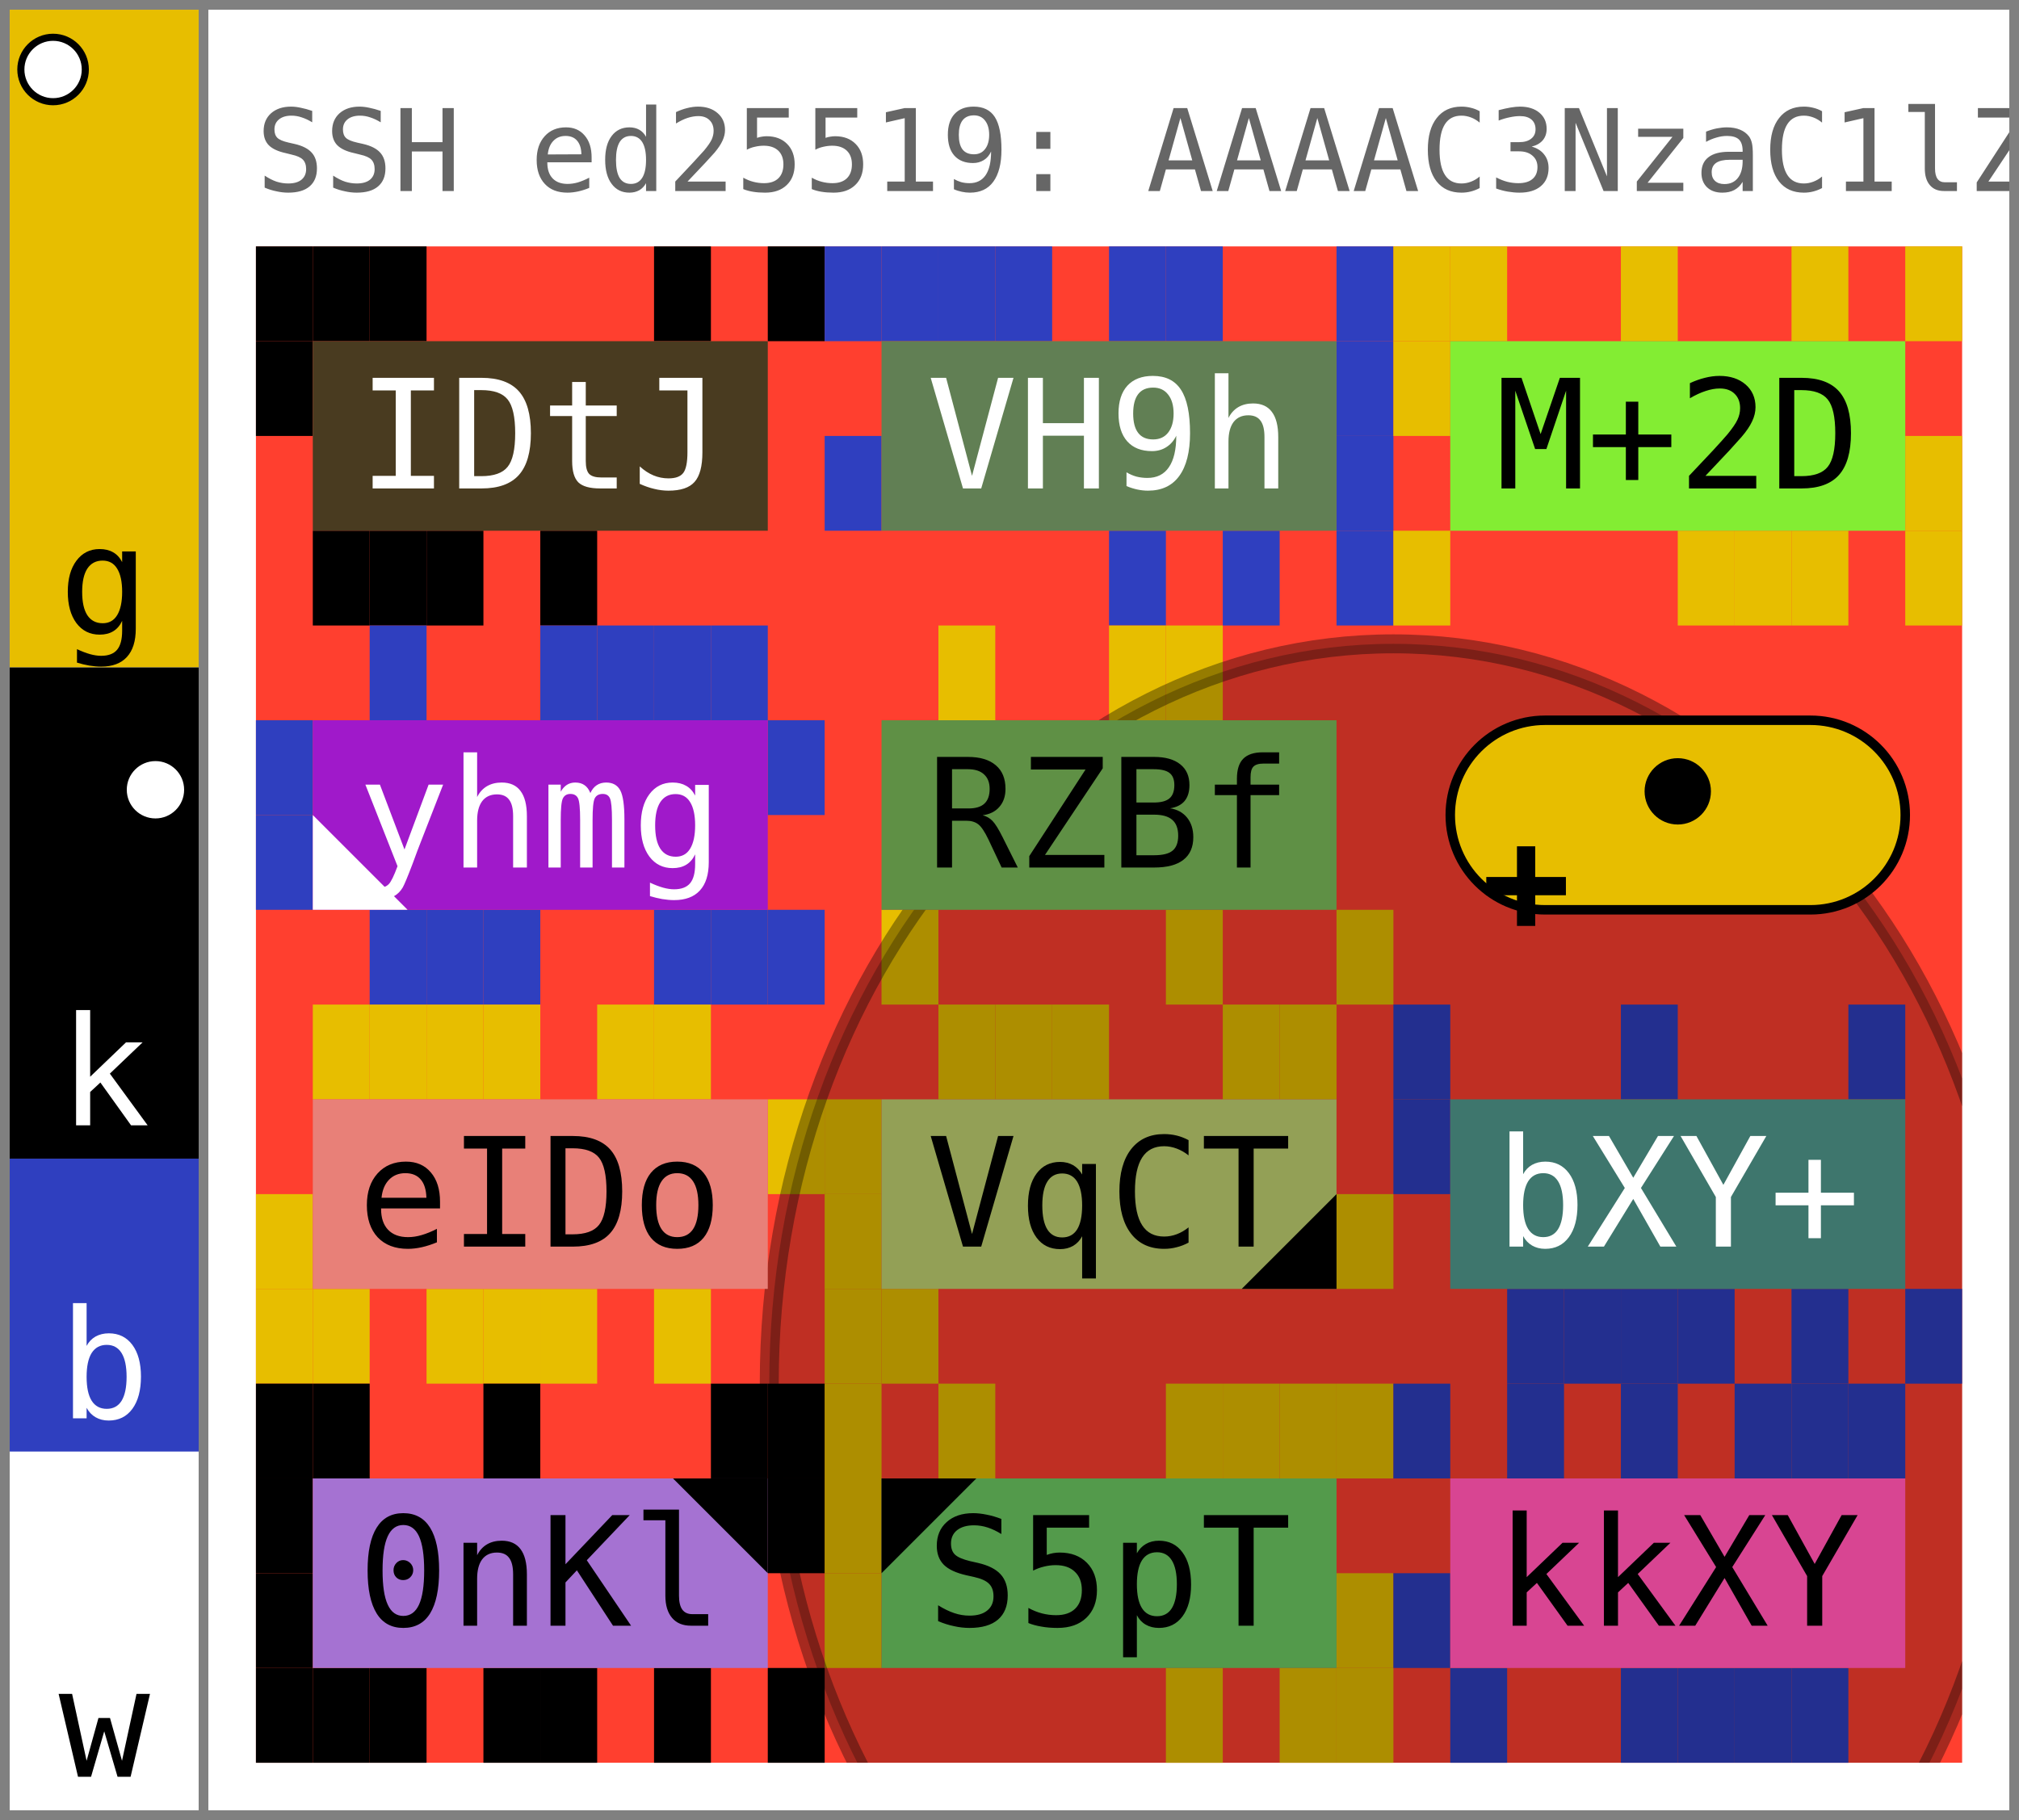
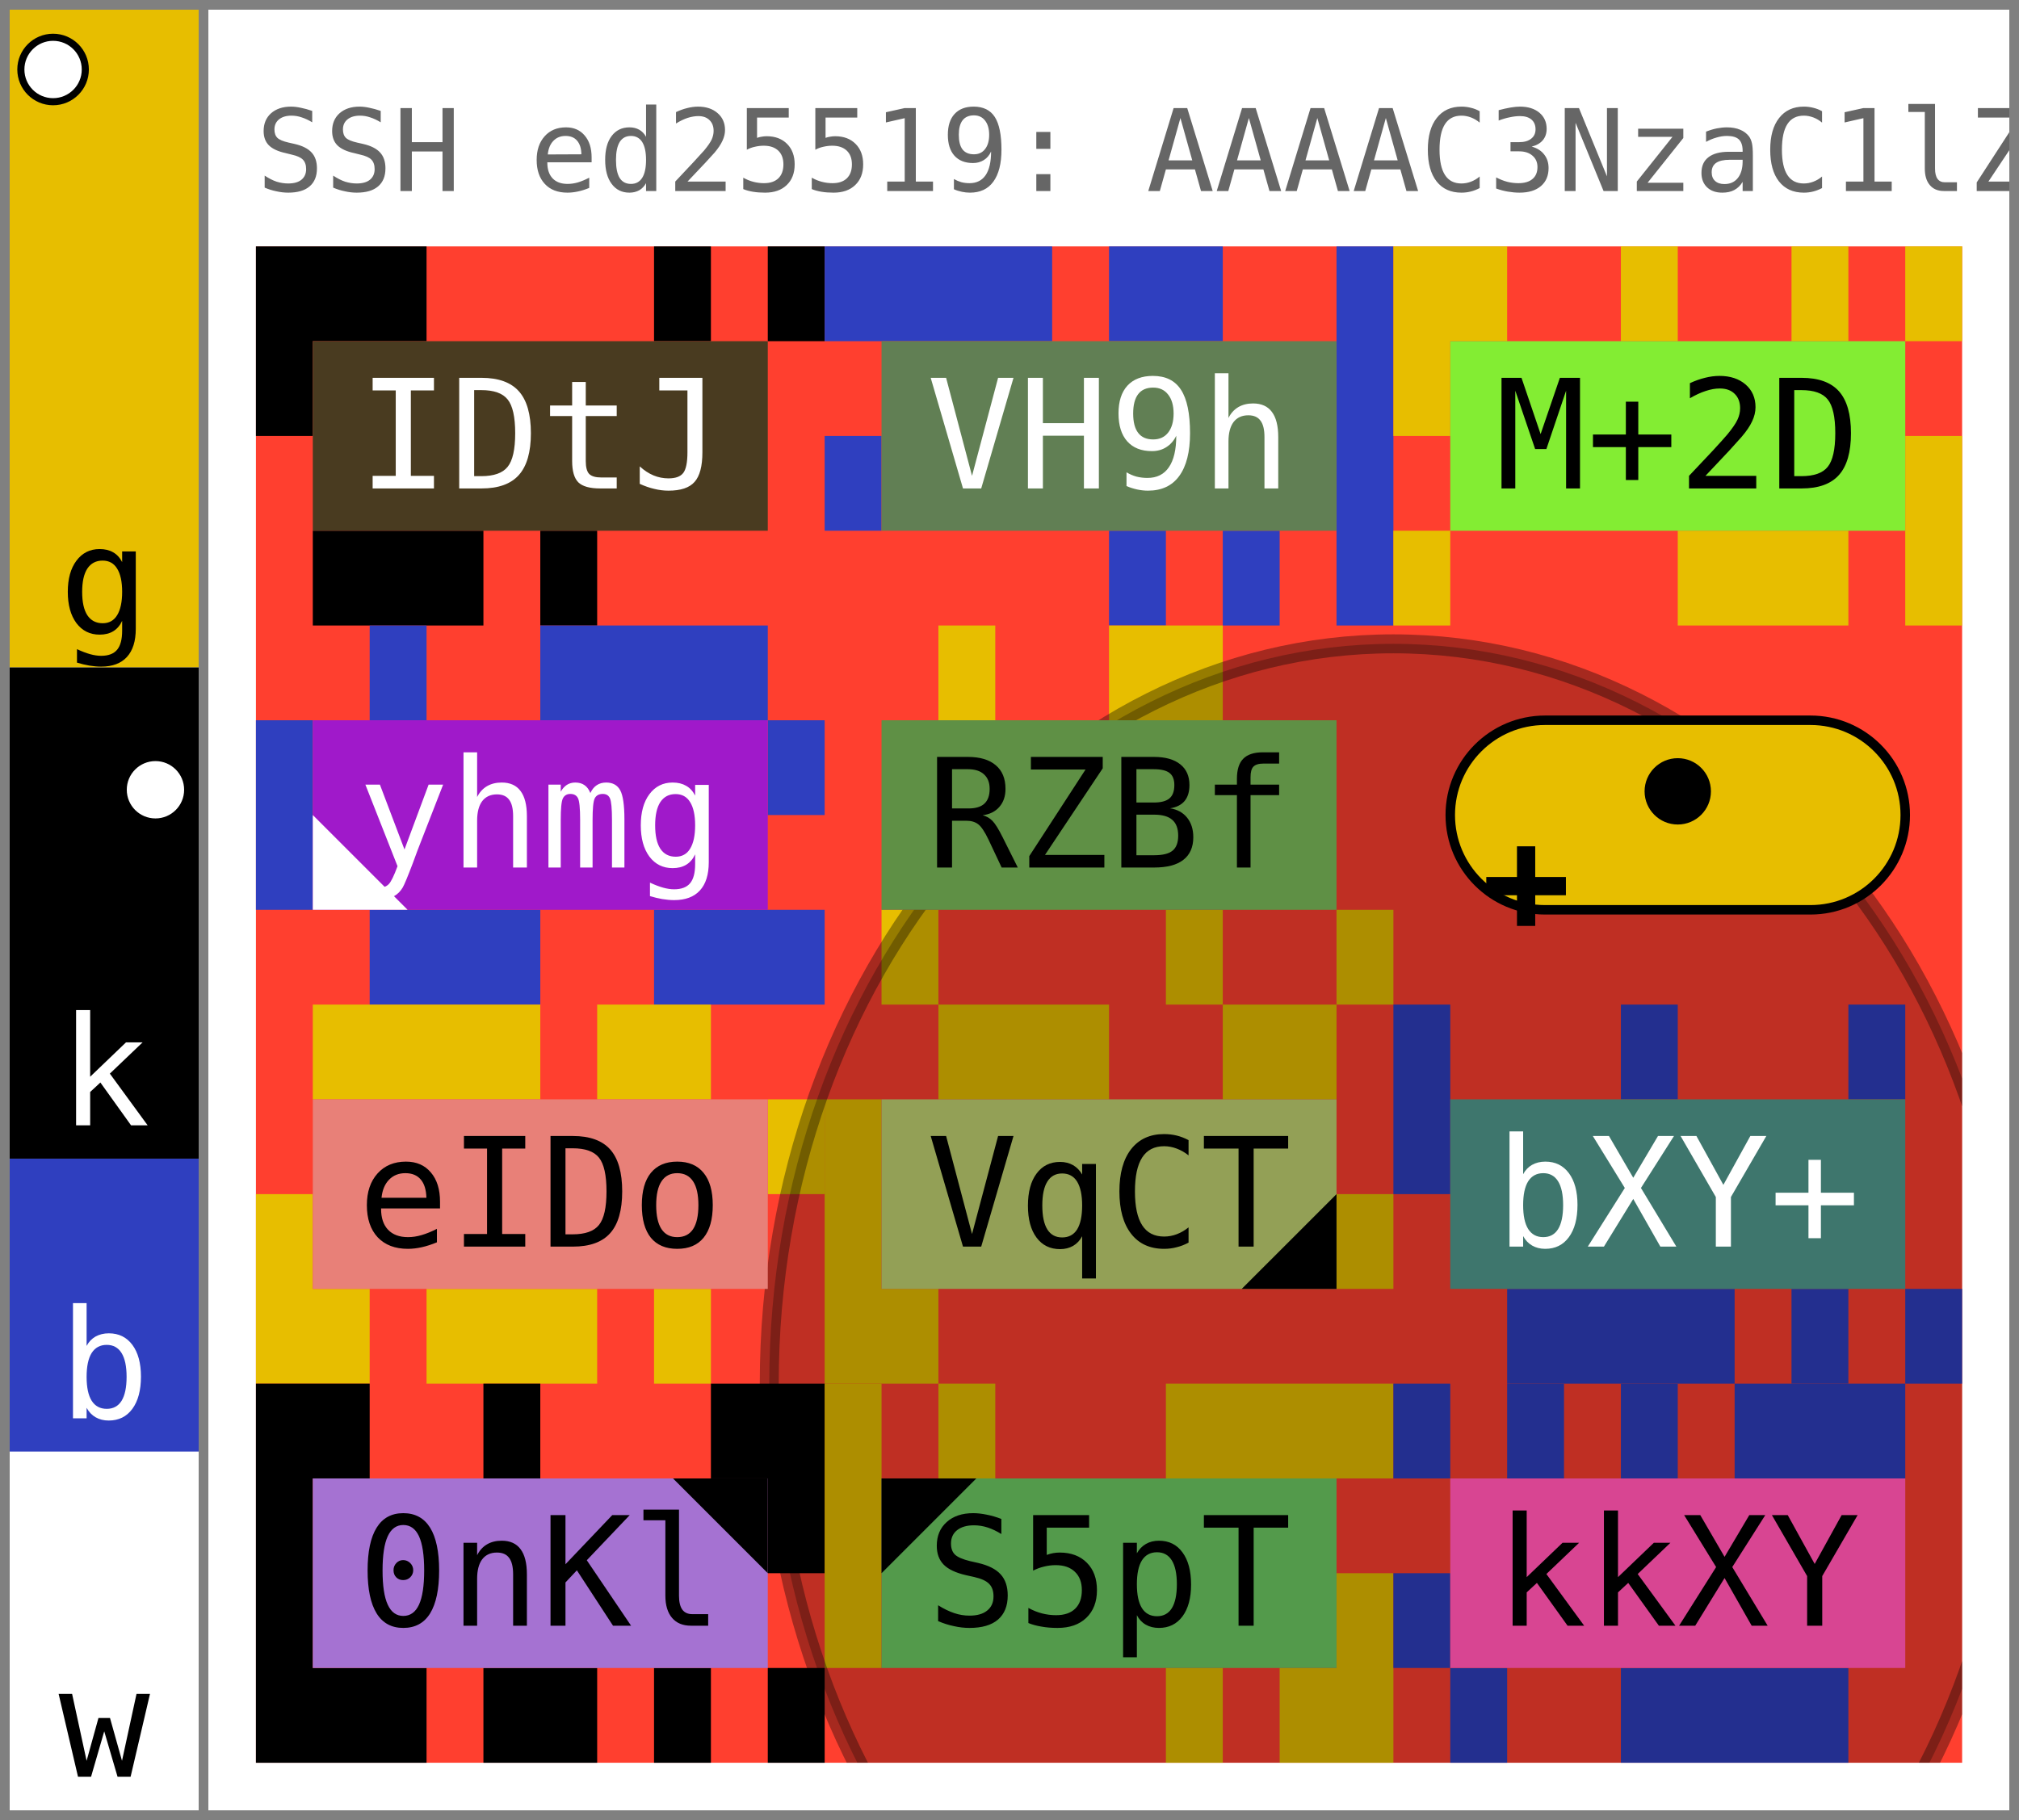
<svg xmlns="http://www.w3.org/2000/svg" width="213" height="192" viewBox="0 0 213 192" font-family="&quot;JetBrains Mono&quot;, &quot;Menlo&quot;, &quot;Consolas&quot;, &quot;DejaVu Sans Mono&quot;, &quot;Liberation Mono&quot;, &quot;Roboto Mono&quot;, &quot;Noto Sans Mono&quot;, monospace" data-entviz-version="v10" data-entviz-lib="0.10.0" data-input-bytes="97" data-cols="3" data-rows="4">
  <defs>
    <clipPath id="grid-clip-9d0287415e6fa1da-3x4">
      <rect x="27" y="26" width="180" height="160" />
    </clipPath>
  </defs>
  <rect x="0" y="0" width="213" height="192" fill="#ffffff" />
  <g data-channel="grid">
    <rect x="27" y="26" width="180" height="160" fill="#ff3f2f" />
    <g>
-       <rect x="27" y="26" width="6" height="10" fill="#000000" />
-       <rect x="33" y="26" width="6" height="10" fill="#000000" />
-       <rect x="39" y="26" width="6" height="10" fill="#000000" />
-       <rect x="69" y="26" width="6" height="10" fill="#000000" />
-       <rect x="81" y="26" width="6" height="10" fill="#000000" />
-       <rect x="57" y="56" width="6" height="10" fill="#000000" />
-       <rect x="45" y="56" width="6" height="10" fill="#000000" />
-       <rect x="39" y="56" width="6" height="10" fill="#000000" />
-       <rect x="33" y="56" width="6" height="10" fill="#000000" />
-       <rect x="27" y="36" width="6" height="10" fill="#000000" />
-       <rect x="87" y="26" width="6" height="10" fill="#2f3fbf" />
-       <rect x="93" y="26" width="6" height="10" fill="#2f3fbf" />
-       <rect x="99" y="26" width="6" height="10" fill="#2f3fbf" />
-       <rect x="105" y="26" width="6" height="10" fill="#2f3fbf" />
-       <rect x="117" y="26" width="6" height="10" fill="#2f3fbf" />
-       <rect x="123" y="26" width="6" height="10" fill="#2f3fbf" />
-       <rect x="141" y="26" width="6" height="10" fill="#2f3fbf" />
-       <rect x="141" y="36" width="6" height="10" fill="#2f3fbf" />
-       <rect x="141" y="46" width="6" height="10" fill="#2f3fbf" />
-       <rect x="141" y="56" width="6" height="10" fill="#2f3fbf" />
-       <rect x="129" y="56" width="6" height="10" fill="#2f3fbf" />
-       <rect x="117" y="56" width="6" height="10" fill="#2f3fbf" />
-       <rect x="87" y="46" width="6" height="10" fill="#2f3fbf" />
-       <rect x="147" y="26" width="6" height="10" fill="#e7be00" />
-       <rect x="153" y="26" width="6" height="10" fill="#e7be00" />
-       <rect x="171" y="26" width="6" height="10" fill="#e7be00" />
-       <rect x="189" y="26" width="6" height="10" fill="#e7be00" />
-       <rect x="201" y="26" width="6" height="10" fill="#e7be00" />
-       <rect x="201" y="46" width="6" height="10" fill="#e7be00" />
-       <rect x="201" y="56" width="6" height="10" fill="#e7be00" />
-       <rect x="189" y="56" width="6" height="10" fill="#e7be00" />
-       <rect x="183" y="56" width="6" height="10" fill="#e7be00" />
-       <rect x="177" y="56" width="6" height="10" fill="#e7be00" />
-       <rect x="147" y="56" width="6" height="10" fill="#e7be00" />
-       <rect x="147" y="36" width="6" height="10" fill="#e7be00" />
-       <rect x="39" y="66" width="6" height="10" fill="#2f3fbf" />
-       <rect x="57" y="66" width="6" height="10" fill="#2f3fbf" />
-       <rect x="63" y="66" width="6" height="10" fill="#2f3fbf" />
-       <rect x="69" y="66" width="6" height="10" fill="#2f3fbf" />
-       <rect x="75" y="66" width="6" height="10" fill="#2f3fbf" />
-       <rect x="81" y="76" width="6" height="10" fill="#2f3fbf" />
-       <rect x="81" y="96" width="6" height="10" fill="#2f3fbf" />
-       <rect x="75" y="96" width="6" height="10" fill="#2f3fbf" />
-       <rect x="69" y="96" width="6" height="10" fill="#2f3fbf" />
-       <rect x="51" y="96" width="6" height="10" fill="#2f3fbf" />
-       <rect x="45" y="96" width="6" height="10" fill="#2f3fbf" />
-       <rect x="39" y="96" width="6" height="10" fill="#2f3fbf" />
-       <rect x="27" y="86" width="6" height="10" fill="#2f3fbf" />
-       <rect x="27" y="76" width="6" height="10" fill="#2f3fbf" />
-       <rect x="99" y="66" width="6" height="10" fill="#e7be00" />
-       <rect x="117" y="66" width="6" height="10" fill="#e7be00" />
-       <rect x="123" y="66" width="6" height="10" fill="#e7be00" />
-       <rect x="141" y="96" width="6" height="10" fill="#e7be00" />
-       <rect x="123" y="96" width="6" height="10" fill="#e7be00" />
-       <rect x="93" y="96" width="6" height="10" fill="#e7be00" />
-       <rect x="33" y="106" width="6" height="10" fill="#e7be00" />
-       <rect x="39" y="106" width="6" height="10" fill="#e7be00" />
-       <rect x="45" y="106" width="6" height="10" fill="#e7be00" />
-       <rect x="51" y="106" width="6" height="10" fill="#e7be00" />
-       <rect x="63" y="106" width="6" height="10" fill="#e7be00" />
-       <rect x="69" y="106" width="6" height="10" fill="#e7be00" />
-       <rect x="81" y="116" width="6" height="10" fill="#e7be00" />
-       <rect x="69" y="136" width="6" height="10" fill="#e7be00" />
-       <rect x="57" y="136" width="6" height="10" fill="#e7be00" />
-       <rect x="51" y="136" width="6" height="10" fill="#e7be00" />
-       <rect x="45" y="136" width="6" height="10" fill="#e7be00" />
-       <rect x="33" y="136" width="6" height="10" fill="#e7be00" />
-       <rect x="27" y="136" width="6" height="10" fill="#e7be00" />
-       <rect x="27" y="126" width="6" height="10" fill="#e7be00" />
-       <rect x="99" y="106" width="6" height="10" fill="#e7be00" />
-       <rect x="105" y="106" width="6" height="10" fill="#e7be00" />
-       <rect x="111" y="106" width="6" height="10" fill="#e7be00" />
-       <rect x="129" y="106" width="6" height="10" fill="#e7be00" />
-       <rect x="135" y="106" width="6" height="10" fill="#e7be00" />
-       <rect x="141" y="126" width="6" height="10" fill="#e7be00" />
-       <rect x="93" y="136" width="6" height="10" fill="#e7be00" />
-       <rect x="87" y="136" width="6" height="10" fill="#e7be00" />
-       <rect x="87" y="126" width="6" height="10" fill="#e7be00" />
-       <rect x="87" y="116" width="6" height="10" fill="#e7be00" />
-       <rect x="147" y="106" width="6" height="10" fill="#2f3fbf" />
-       <rect x="171" y="106" width="6" height="10" fill="#2f3fbf" />
-       <rect x="195" y="106" width="6" height="10" fill="#2f3fbf" />
-       <rect x="201" y="136" width="6" height="10" fill="#2f3fbf" />
-       <rect x="189" y="136" width="6" height="10" fill="#2f3fbf" />
-       <rect x="177" y="136" width="6" height="10" fill="#2f3fbf" />
-       <rect x="171" y="136" width="6" height="10" fill="#2f3fbf" />
-       <rect x="165" y="136" width="6" height="10" fill="#2f3fbf" />
-       <rect x="159" y="136" width="6" height="10" fill="#2f3fbf" />
-       <rect x="147" y="116" width="6" height="10" fill="#2f3fbf" />
-       <rect x="27" y="146" width="6" height="10" fill="#000000" />
-       <rect x="33" y="146" width="6" height="10" fill="#000000" />
-       <rect x="51" y="146" width="6" height="10" fill="#000000" />
-       <rect x="75" y="146" width="6" height="10" fill="#000000" />
-       <rect x="81" y="146" width="6" height="10" fill="#000000" />
-       <rect x="81" y="156" width="6" height="10" fill="#000000" />
-       <rect x="81" y="176" width="6" height="10" fill="#000000" />
-       <rect x="69" y="176" width="6" height="10" fill="#000000" />
-       <rect x="57" y="176" width="6" height="10" fill="#000000" />
-       <rect x="51" y="176" width="6" height="10" fill="#000000" />
-       <rect x="39" y="176" width="6" height="10" fill="#000000" />
-       <rect x="33" y="176" width="6" height="10" fill="#000000" />
-       <rect x="27" y="176" width="6" height="10" fill="#000000" />
-       <rect x="27" y="166" width="6" height="10" fill="#000000" />
-       <rect x="27" y="156" width="6" height="10" fill="#000000" />
-       <rect x="87" y="146" width="6" height="10" fill="#e7be00" />
-       <rect x="99" y="146" width="6" height="10" fill="#e7be00" />
-       <rect x="123" y="146" width="6" height="10" fill="#e7be00" />
-       <rect x="129" y="146" width="6" height="10" fill="#e7be00" />
-       <rect x="135" y="146" width="6" height="10" fill="#e7be00" />
-       <rect x="141" y="146" width="6" height="10" fill="#e7be00" />
-       <rect x="141" y="166" width="6" height="10" fill="#e7be00" />
-       <rect x="141" y="176" width="6" height="10" fill="#e7be00" />
-       <rect x="135" y="176" width="6" height="10" fill="#e7be00" />
-       <rect x="123" y="176" width="6" height="10" fill="#e7be00" />
-       <rect x="87" y="166" width="6" height="10" fill="#e7be00" />
-       <rect x="87" y="156" width="6" height="10" fill="#e7be00" />
-       <rect x="147" y="146" width="6" height="10" fill="#2f3fbf" />
-       <rect x="159" y="146" width="6" height="10" fill="#2f3fbf" />
-       <rect x="171" y="146" width="6" height="10" fill="#2f3fbf" />
-       <rect x="183" y="146" width="6" height="10" fill="#2f3fbf" />
-       <rect x="189" y="146" width="6" height="10" fill="#2f3fbf" />
-       <rect x="195" y="146" width="6" height="10" fill="#2f3fbf" />
-       <rect x="189" y="176" width="6" height="10" fill="#2f3fbf" />
-       <rect x="183" y="176" width="6" height="10" fill="#2f3fbf" />
-       <rect x="177" y="176" width="6" height="10" fill="#2f3fbf" />
-       <rect x="171" y="176" width="6" height="10" fill="#2f3fbf" />
-       <rect x="153" y="176" width="6" height="10" fill="#2f3fbf" />
-       <rect x="147" y="166" width="6" height="10" fill="#2f3fbf" />
+       <path fill="#000000" d="M27 26h6v10h-6zM33 26h6v10h-6zM39 26h6v10h-6zM69 26h6v10h-6zM81 26h6v10h-6zM57 56h6v10h-6zM45 56h6v10h-6zM39 56h6v10h-6zM33 56h6v10h-6zM27 36h6v10h-6z" />
+       <path fill="#2f3fbf" d="M87 26h6v10h-6zM93 26h6v10h-6zM99 26h6v10h-6zM105 26h6v10h-6zM117 26h6v10h-6zM123 26h6v10h-6zM141 26h6v10h-6zM141 36h6v10h-6zM141 46h6v10h-6zM141 56h6v10h-6zM129 56h6v10h-6zM117 56h6v10h-6zM87 46h6v10h-6z" />
+       <path fill="#e7be00" d="M147 26h6v10h-6zM153 26h6v10h-6zM171 26h6v10h-6zM189 26h6v10h-6zM201 26h6v10h-6zM201 46h6v10h-6zM201 56h6v10h-6zM189 56h6v10h-6zM183 56h6v10h-6zM177 56h6v10h-6zM147 56h6v10h-6zM147 36h6v10h-6z" />
+       <path fill="#2f3fbf" d="M39 66h6v10h-6zM57 66h6v10h-6zM63 66h6v10h-6zM69 66h6v10h-6zM75 66h6v10h-6zM81 76h6v10h-6zM81 96h6v10h-6zM75 96h6v10h-6zM69 96h6v10h-6zM51 96h6v10h-6zM45 96h6v10h-6zM39 96h6v10h-6zM27 86h6v10h-6zM27 76h6v10h-6z" />
+       <path fill="#e7be00" d="M99 66h6v10h-6zM117 66h6v10h-6zM123 66h6v10h-6zM141 96h6v10h-6zM123 96h6v10h-6zM93 96h6v10h-6z" />
+       <path fill="#e7be00" d="M33 106h6v10h-6zM39 106h6v10h-6zM45 106h6v10h-6zM51 106h6v10h-6zM63 106h6v10h-6zM69 106h6v10h-6zM81 116h6v10h-6zM69 136h6v10h-6zM57 136h6v10h-6zM51 136h6v10h-6zM45 136h6v10h-6zM33 136h6v10h-6zM27 136h6v10h-6zM27 126h6v10h-6z" />
+       <path fill="#e7be00" d="M99 106h6v10h-6zM105 106h6v10h-6zM111 106h6v10h-6zM129 106h6v10h-6zM135 106h6v10h-6zM141 126h6v10h-6zM93 136h6v10h-6zM87 136h6v10h-6zM87 126h6v10h-6zM87 116h6v10h-6z" />
+       <path fill="#2f3fbf" d="M147 106h6v10h-6zM171 106h6v10h-6zM195 106h6v10h-6zM201 136h6v10h-6zM189 136h6v10h-6zM177 136h6v10h-6zM171 136h6v10h-6zM165 136h6v10h-6zM159 136h6v10h-6zM147 116h6v10h-6z" />
+       <path fill="#000000" d="M27 146h6v10h-6zM33 146h6v10h-6zM51 146h6v10h-6zM75 146h6v10h-6zM81 146h6v10h-6zM81 156h6v10h-6zM81 176h6v10h-6zM69 176h6v10h-6zM57 176h6v10h-6zM51 176h6v10h-6zM39 176h6v10h-6zM33 176h6v10h-6zM27 176h6v10h-6zM27 166h6v10h-6zM27 156h6v10h-6z" />
+       <path fill="#e7be00" d="M87 146h6v10h-6zM99 146h6v10h-6zM123 146h6v10h-6zM129 146h6v10h-6zM135 146h6v10h-6zM141 146h6v10h-6zM141 166h6v10h-6zM141 176h6v10h-6zM135 176h6v10h-6zM123 176h6v10h-6zM87 166h6v10h-6zM87 156h6v10h-6z" />
+       <path fill="#2f3fbf" d="M147 146h6v10h-6zM159 146h6v10h-6zM171 146h6v10h-6zM183 146h6v10h-6zM189 146h6v10h-6zM195 146h6v10h-6zM189 176h6v10h-6zM183 176h6v10h-6zM177 176h6v10h-6zM171 176h6v10h-6zM153 176h6v10h-6zM147 166h6v10h-6z" />
    </g>
    <g clip-path="url(#grid-clip-9d0287415e6fa1da-3x4)" data-channel="ellipse" data-ellipse-anchor-x="147" data-ellipse-anchor-y="146" data-ellipse-rx="65.846" data-ellipse-ry="78.065" data-ellipse-rotation-deg="0">
      <ellipse cx="147" cy="146" rx="65.846" ry="78.065" transform="rotate(0 147 146)" fill="#000000" stroke="#000000" fill-opacity="0.25" stroke-opacity="0.35" stroke-width="2" />
    </g>
    <g>
-       <g data-channel="cell" data-cell-index="0" data-cell-row="0" data-cell-col="0">
+       <g data-channel="cell" data-cell-index="0" data-cell-row="0" data-cell-col="0" data-surround-bits="0x9d0287" data-edge-color="#000000">
        <rect x="33" y="36" width="48" height="20" fill="#493b20" />
        <text x="57" y="46" fill="#ffffff" font-size="16" text-anchor="middle" dominant-baseline="central">IDtJ</text>
      </g>
-       <g data-channel="cell" data-cell-index="1" data-cell-row="0" data-cell-col="1">
+       <g data-channel="cell" data-cell-index="1" data-cell-row="0" data-cell-col="1" data-surround-bits="0x415e6f" data-edge-color="#2f3fbf">
        <rect x="93" y="36" width="48" height="20" fill="#617f54" />
        <text x="117" y="46" fill="#ffffff" font-size="16" text-anchor="middle" dominant-baseline="central">VH9h</text>
      </g>
-       <g data-channel="cell" data-cell-index="2" data-cell-row="0" data-cell-col="2">
+       <g data-channel="cell" data-cell-index="2" data-cell-row="0" data-cell-col="2" data-surround-bits="0xa1da93" data-edge-color="#e7be00">
        <rect x="153" y="36" width="48" height="20" fill="#83ed33" />
        <text x="177" y="46" fill="#000000" font-size="16" text-anchor="middle" dominant-baseline="central">M+2D</text>
      </g>
-       <g data-channel="cell" data-cell-index="3" data-cell-row="1" data-cell-col="0" data-cell-quartile="4">
+       <g data-channel="cell" data-cell-index="3" data-cell-row="1" data-cell-col="0" data-surround-bits="0xce75e4" data-edge-color="#2f3fbf" data-cell-quartile="4">
        <rect x="33" y="76" width="48" height="20" fill="#a019ca" />
        <text x="57" y="86" fill="#ffffff" font-size="16" text-anchor="middle" dominant-baseline="central">yhmg</text>
        <polygon points="33,96 33,86 43,96" fill="#ffffff" />
      </g>
-       <g data-channel="cell" data-cell-index="4" data-cell-row="1" data-cell-col="1">
+       <g data-channel="cell" data-cell-index="4" data-cell-row="1" data-cell-col="1" data-surround-bits="0x109064" data-edge-color="#e7be00">
        <rect x="93" y="76" width="48" height="20" fill="#5f9045" />
        <text x="117" y="86" fill="#000000" font-size="16" text-anchor="middle" dominant-baseline="central">RZBf</text>
      </g>
      <g data-channel="cell" data-cell-index="5" data-cell-row="1" data-cell-col="2" data-cell-blank="true" data-cell-blank-map="true">
        <rect x="153" y="76" width="48" height="20" rx="10" ry="10" fill="#e7be00" stroke="#000000" stroke-width="1" />
        <circle cx="177" cy="83.5" r="3.5" fill="#000000" data-blank-map-min="1,1" />
        <path d="M 156.8,93.5 H 165.2 M 161,89.3 V 97.7" fill="none" stroke="#000000" stroke-width="1.925" stroke-linecap="butt" data-blank-map-max="3,0" />
      </g>
-       <g data-channel="cell" data-cell-index="6" data-cell-row="2" data-cell-col="0">
+       <g data-channel="cell" data-cell-index="6" data-cell-row="2" data-cell-col="0" data-surround-bits="0x7744de" data-edge-color="#e7be00">
        <rect x="33" y="116" width="48" height="20" fill="#e88078" />
        <text x="57" y="126" fill="#000000" font-size="16" text-anchor="middle" dominant-baseline="central">eIDo</text>
      </g>
-       <g data-channel="cell" data-cell-index="7" data-cell-row="2" data-cell-col="1" data-cell-quartile="3">
+       <g data-channel="cell" data-cell-index="7" data-cell-row="2" data-cell-col="1" data-surround-bits="0xf0099c" data-edge-color="#e7be00" data-cell-quartile="3">
        <rect x="93" y="116" width="48" height="20" fill="#93a056" />
        <text x="117" y="126" fill="#000000" font-size="16" text-anchor="middle" dominant-baseline="central">VqCT</text>
        <polygon points="141,136 141,126 131,136" fill="#000000" />
      </g>
-       <g data-channel="cell" data-cell-index="8" data-cell-row="2" data-cell-col="2">
+       <g data-channel="cell" data-cell-index="8" data-cell-row="2" data-cell-col="2" data-surround-bits="0x8f5111" data-edge-color="#2f3fbf">
        <rect x="153" y="116" width="48" height="20" fill="#3e766d" />
        <text x="177" y="126" fill="#ffffff" font-size="16" text-anchor="middle" dominant-baseline="central">bXY+</text>
      </g>
-       <g data-channel="cell" data-cell-index="9" data-cell-row="3" data-cell-col="0" data-cell-quartile="2">
+       <g data-channel="cell" data-cell-index="9" data-cell-row="3" data-cell-col="0" data-surround-bits="0xfb5713" data-edge-color="#000000" data-cell-quartile="2">
        <rect x="33" y="156" width="48" height="20" fill="#a572d2" />
        <text x="57" y="166" fill="#000000" font-size="16" text-anchor="middle" dominant-baseline="central">0nKl</text>
        <polygon points="81,156 71,156 81,166" fill="#000000" />
      </g>
-       <g data-channel="cell" data-cell-index="10" data-cell-row="3" data-cell-col="1" data-cell-quartile="1">
+       <g data-channel="cell" data-cell-index="10" data-cell-row="3" data-cell-col="1" data-surround-bits="0xc0bbc5" data-edge-color="#e7be00" data-cell-quartile="1">
        <rect x="93" y="156" width="48" height="20" fill="#539a4b" />
        <text x="117" y="166" fill="#000000" font-size="16" text-anchor="middle" dominant-baseline="central">S5pT</text>
        <polygon points="93,156 103,156 93,166" fill="#000000" />
      </g>
-       <g data-channel="cell" data-cell-index="11" data-cell-row="3" data-cell-col="2">
+       <g data-channel="cell" data-cell-index="11" data-cell-row="3" data-cell-col="2" data-surround-bits="0x53c1d5" data-edge-color="#2f3fbf">
        <rect x="153" y="156" width="48" height="20" fill="#d84592" />
        <text x="177" y="166" fill="#000000" font-size="16" text-anchor="middle" dominant-baseline="central">kkXY</text>
      </g>
    </g>
  </g>
  <g data-channel="color-bar" data-bar-slots="15" data-bar-marker-left="0" data-bar-marker-right="6">
    <g data-color-bar-rank="0" data-color-bar-band="G">
      <rect x="1" y="1" width="20" height="69.422" fill="#e7be00" />
      <text x="11" y="66.902" fill="#000000" font-size="16" text-anchor="middle" data-color-bar-letter="true">g</text>
    </g>
    <g data-color-bar-rank="1" data-color-bar-band="K">
      <rect x="1" y="70.422" width="20" height="51.837" fill="#000000" />
      <text x="11" y="118.739" fill="#ffffff" font-size="16" text-anchor="middle" data-color-bar-letter="true">k</text>
    </g>
    <g data-color-bar-rank="2" data-color-bar-band="B">
      <rect x="1" y="122.259" width="20" height="30.915" fill="#2f3fbf" />
      <text x="11" y="149.655" fill="#ffffff" font-size="16" text-anchor="middle" data-color-bar-letter="true">b</text>
    </g>
    <g data-color-bar-rank="3" data-color-bar-band="W">
      <rect x="1" y="153.175" width="20" height="37.825" fill="#ffffff" />
      <text x="11" y="187.48" fill="#000000" font-size="16" text-anchor="middle" data-color-bar-letter="true">w</text>
    </g>
    <circle cx="5.6" cy="7.333" r="3.4" fill="#ffffff" stroke="#000000" stroke-width="0.75" data-bar-marker="left" />
    <circle cx="16.4" cy="83.333" r="3.4" fill="#ffffff" stroke="#000000" stroke-width="0.75" data-bar-marker="right" />
  </g>
  <g data-channel="label-top">
    <text x="27" y="16" fill="#666666" font-size="12" dominant-baseline="central">SSH ed25519: AAAAC3NzaC1lZDI1NTE5AAAA...</text>
  </g>
  <line x1="0" y1="0.5" x2="213" y2="0.5" stroke="#808080" stroke-width="1" shape-rendering="crispEdges" />
  <line x1="212.5" y1="0" x2="212.5" y2="192" stroke="#808080" stroke-width="1" shape-rendering="crispEdges" />
  <line x1="0" y1="191.5" x2="213" y2="191.5" stroke="#808080" stroke-width="1" shape-rendering="crispEdges" />
  <line x1="0.5" y1="0" x2="0.5" y2="192" stroke="#808080" stroke-width="1" shape-rendering="crispEdges" />
  <line x1="21.5" y1="0" x2="21.5" y2="192" stroke="#808080" stroke-width="1" shape-rendering="crispEdges" />
</svg>
